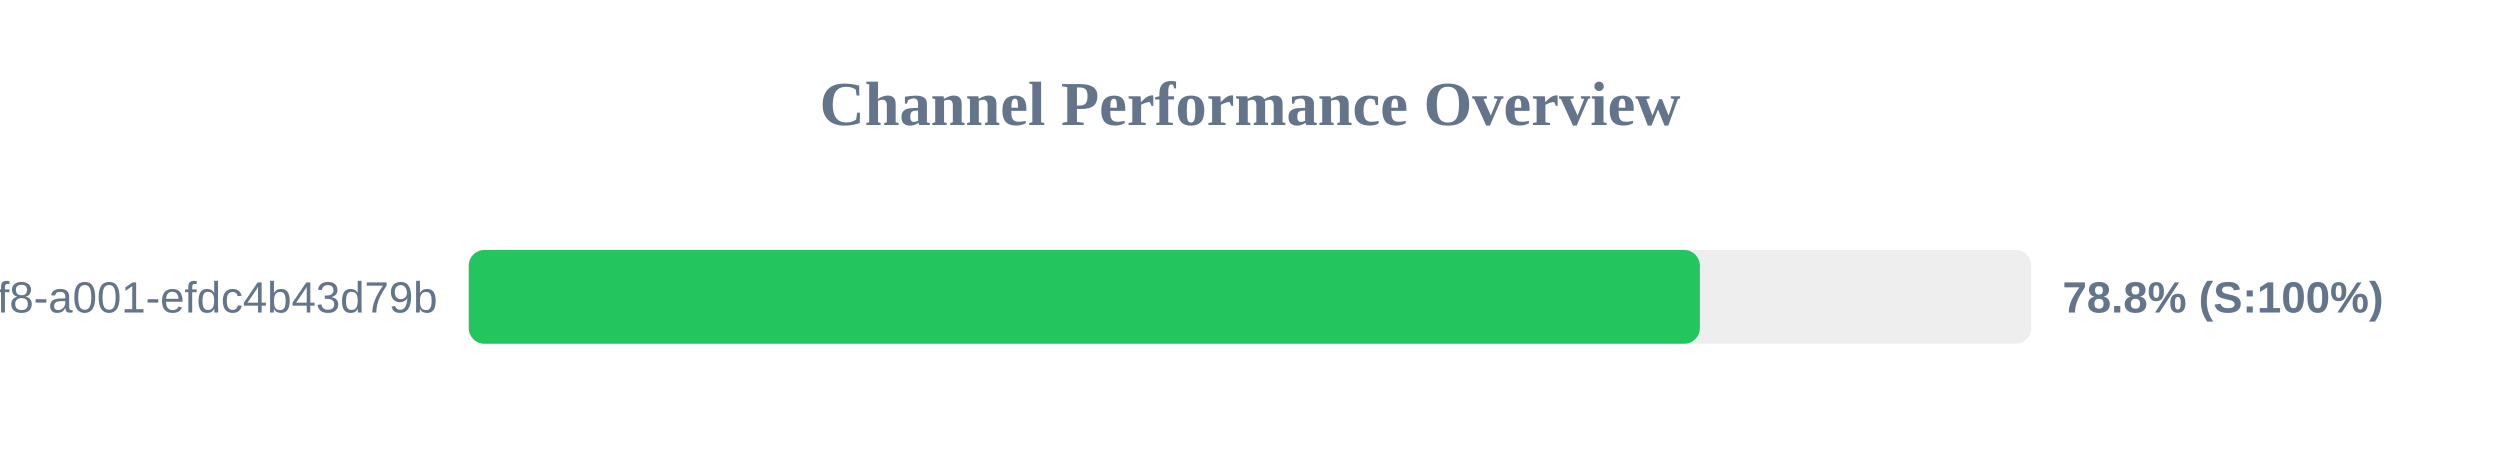
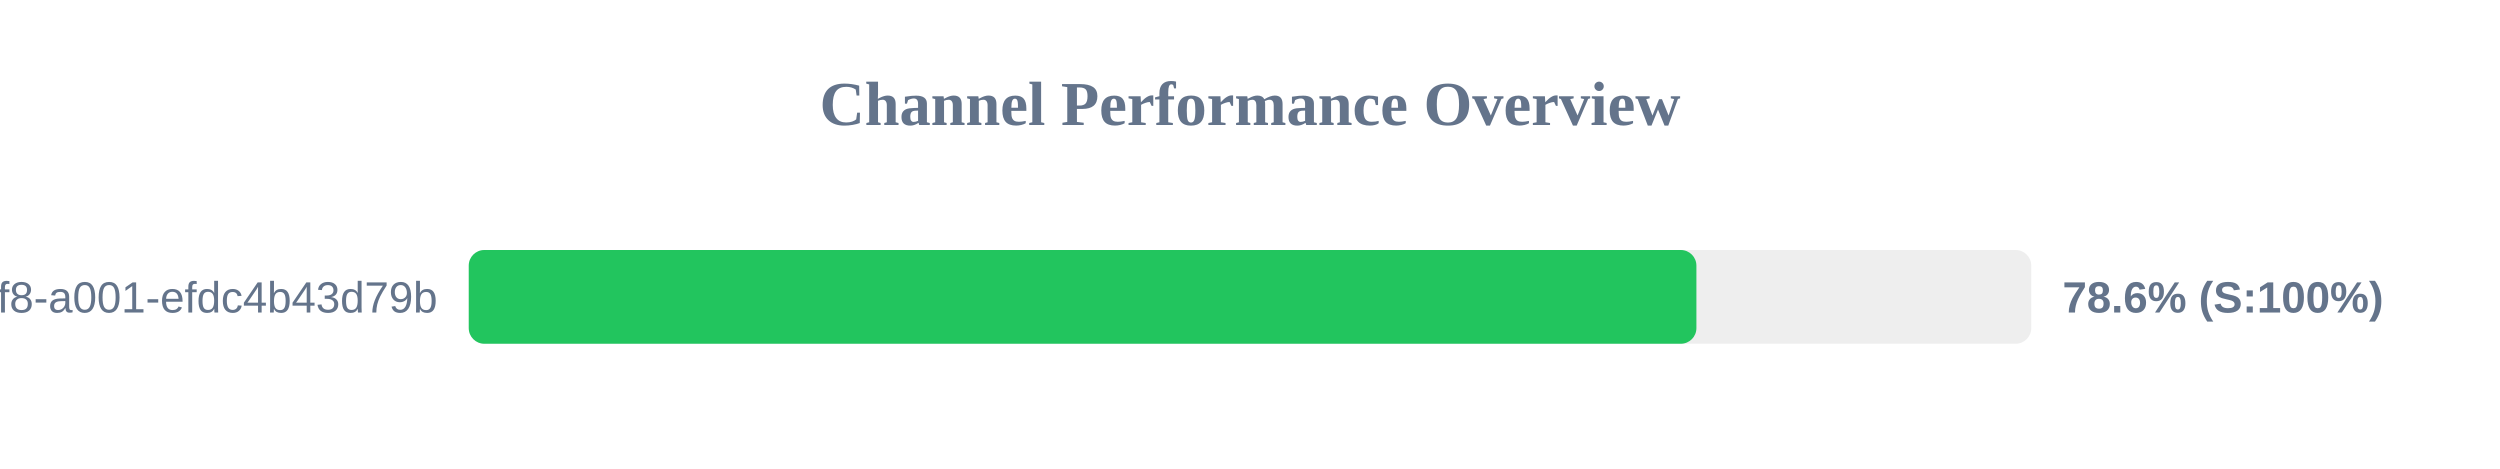
<svg xmlns="http://www.w3.org/2000/svg" width="800" height="150" version="1.1">
  <style>
        .row { font: 14px Arial; fill: #64748b; }
        .score { font: bold 14px Arial; fill: #64748b; }
    </style>
  <text x="400" y="40" text-anchor="middle" font-size="20px" font-weight="bold" fill="#64748b">Channel Performance Overview</text>
  <rect x="150" y="80" width="500" height="30" fill="#eee" rx="5" />
-   <rect x="150" y="80" width="393.95" height="30" fill="#22c55e" rx="5" />
+   <rect x="150" y="80" width="392.85" height="30" fill="#22c55e" rx="5" />
  <text x="140" y="100" text-anchor="end" class="row">?uuid=1fdb6b30-5371-4ff8-a001-efdc4b43d79b</text>
-   <text x="660" y="100" text-anchor="start" class="score">78.8% (S:100%)</text>
+   <text x="660" y="100" text-anchor="start" class="score">78.6% (S:100%)</text>
</svg>
